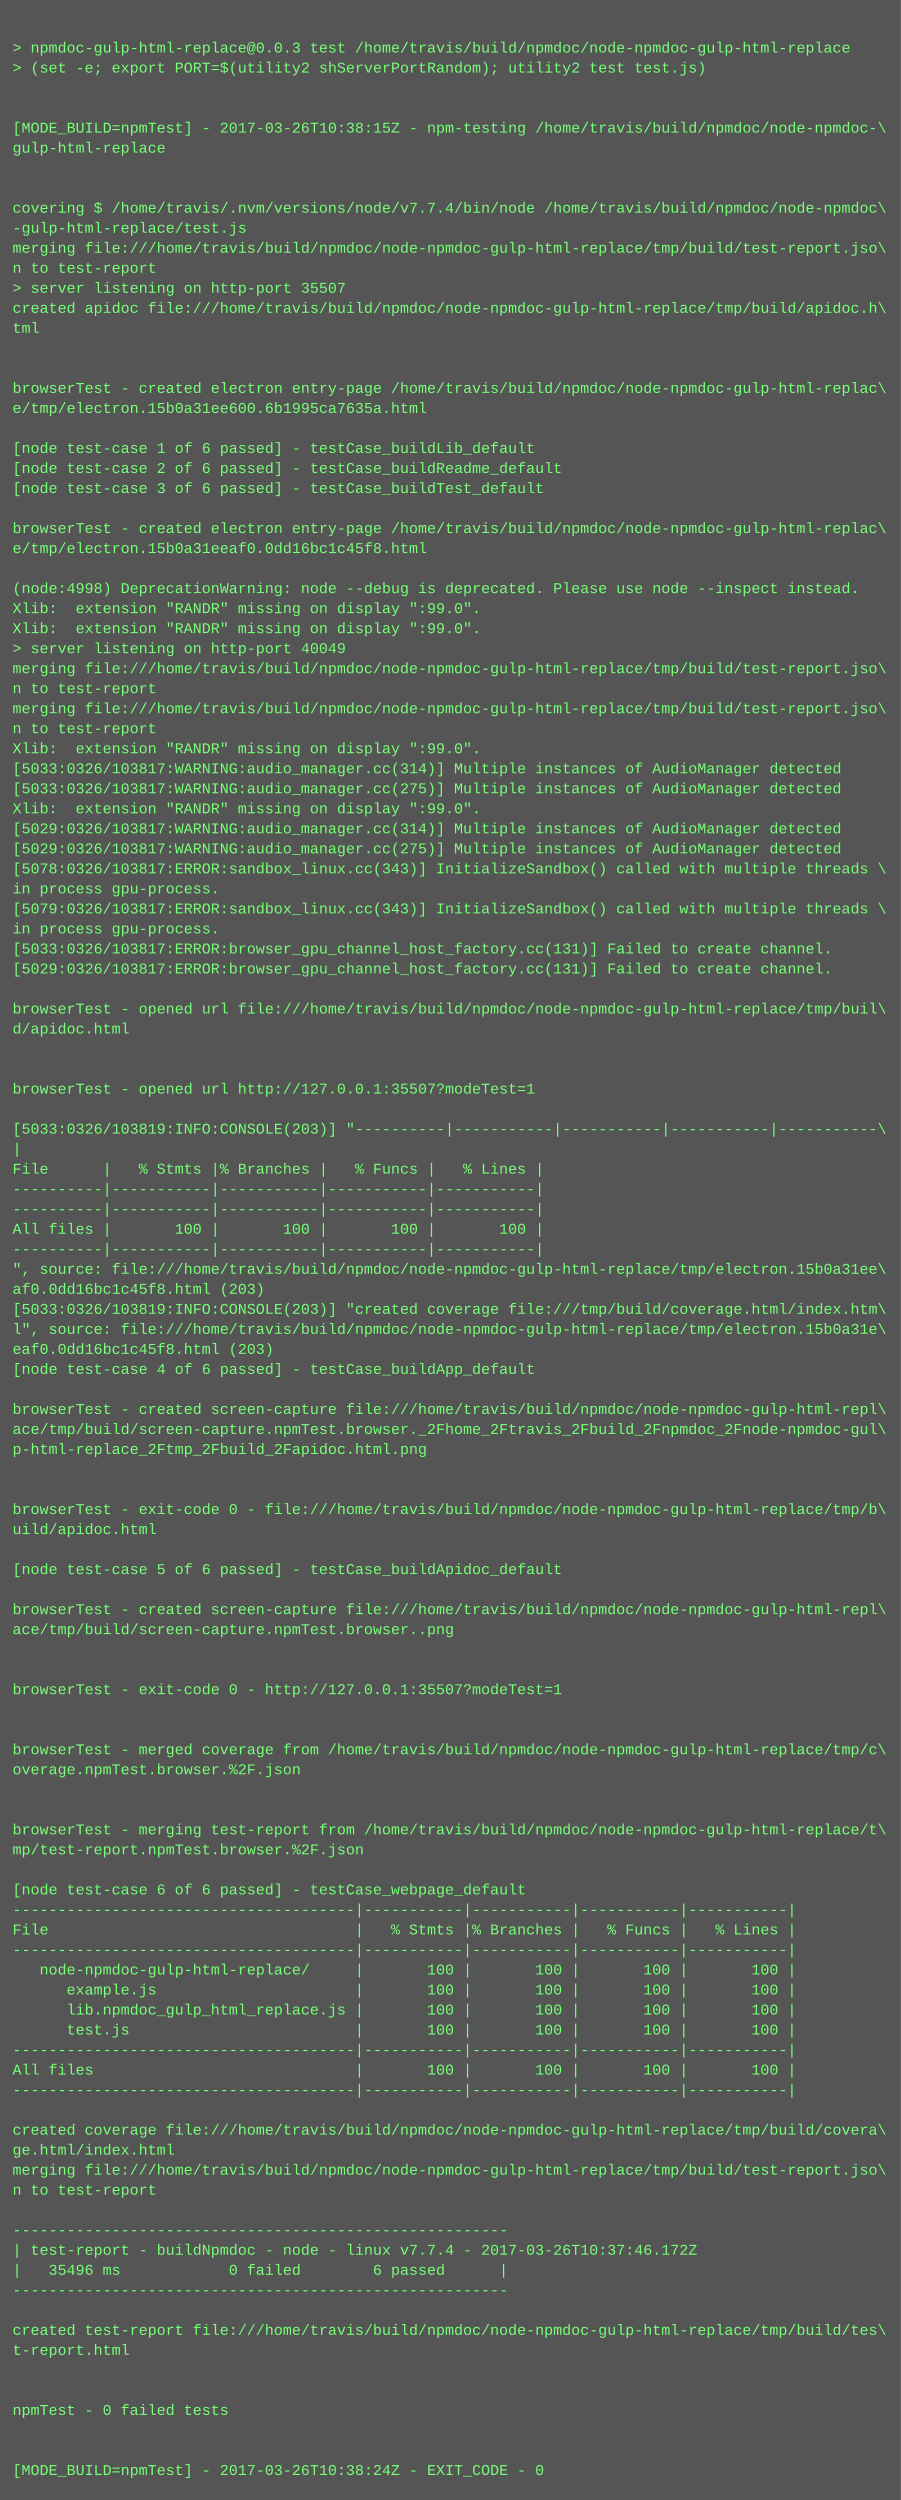
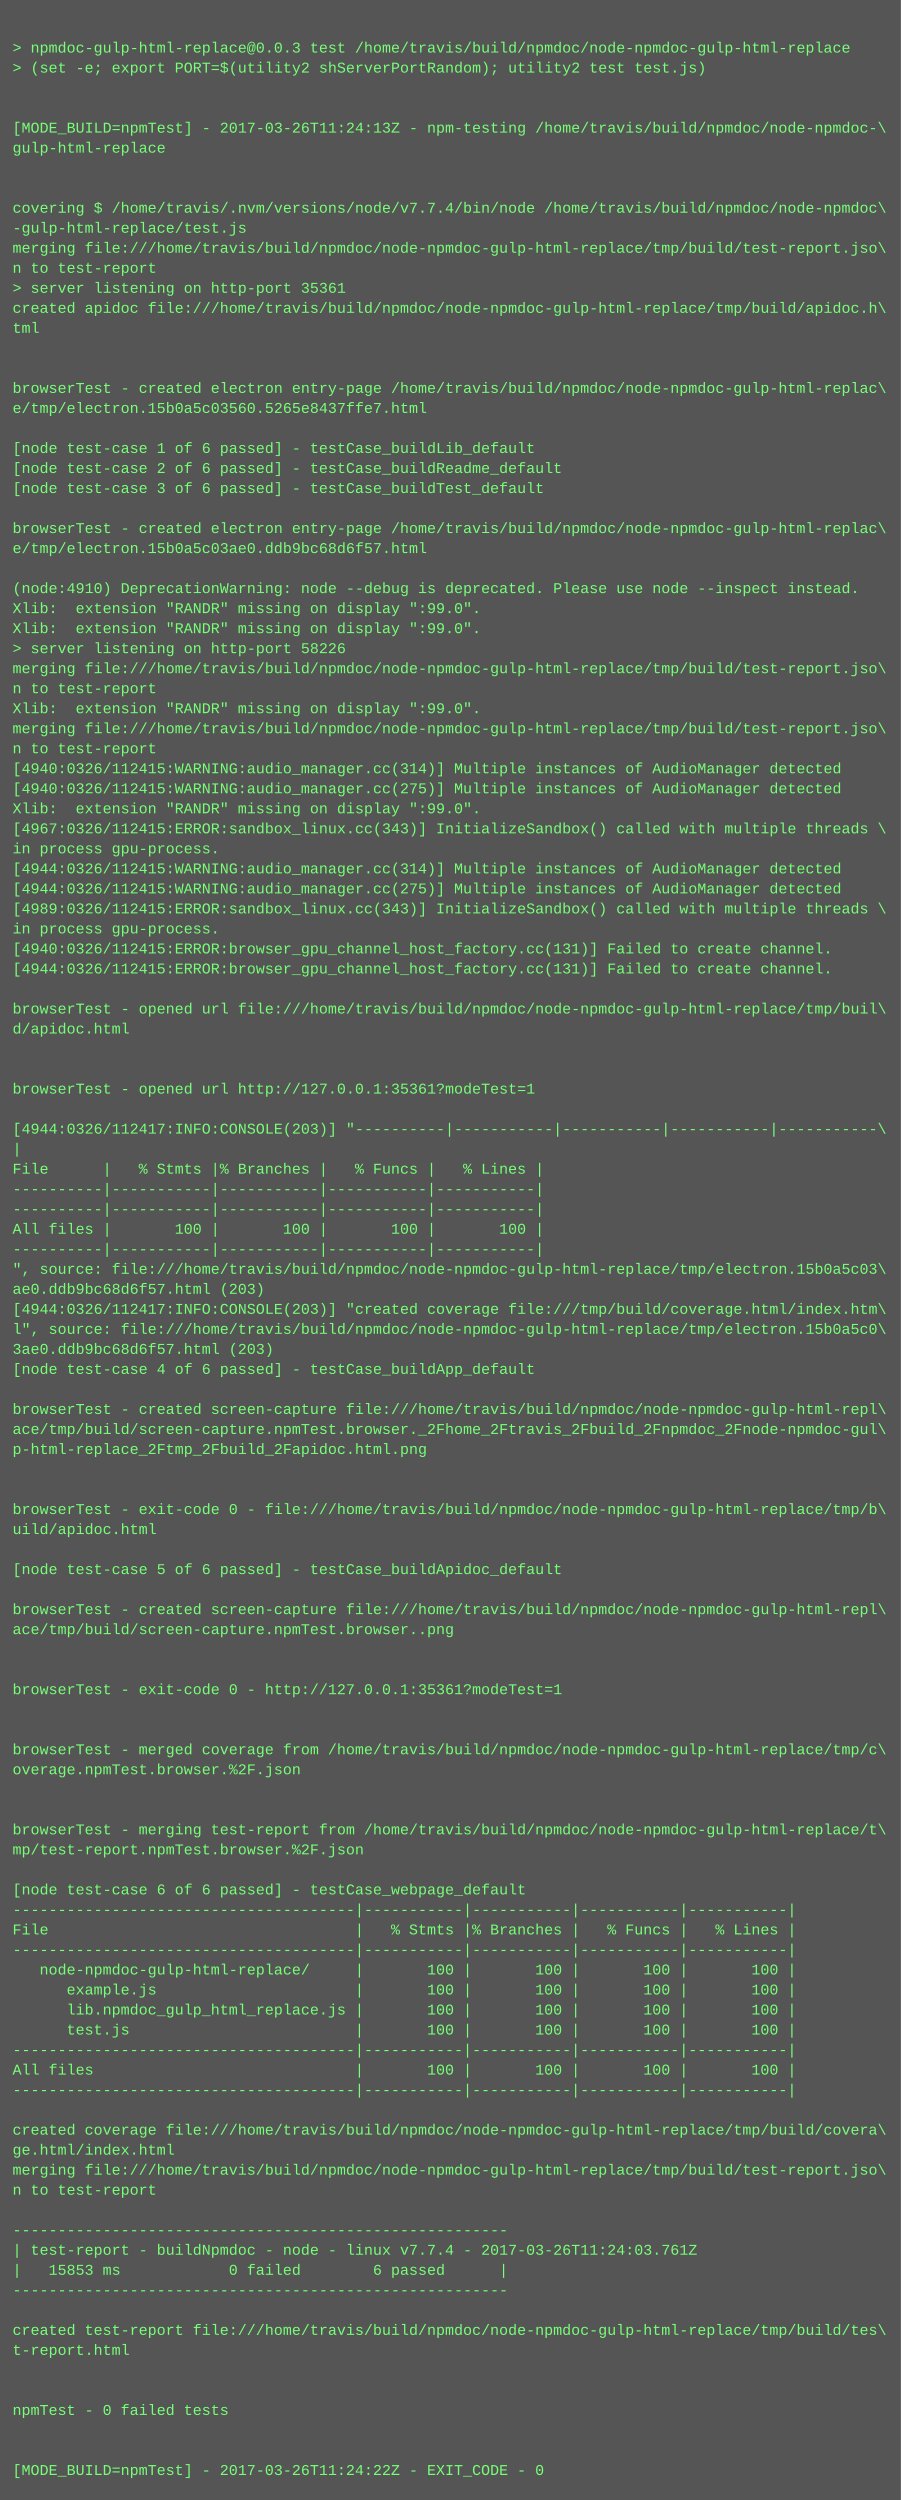
<svg xmlns="http://www.w3.org/2000/svg" height="1998" width="720">
  <rect height="1998" fill="#555" width="720" />
  <text fill="#7f7" font-family="Courier New" font-size="12" xml:space="preserve">
    <tspan x="10" y="26" />
    <tspan x="10" y="42">&gt; npmdoc-gulp-html-replace@0.0.3 test /home/travis/build/npmdoc/node-npmdoc-gulp-html-replace</tspan>
    <tspan x="10" y="58">&gt; (set -e; export PORT=$(utility2 shServerPortRandom); utility2 test test.js)</tspan>
    <tspan x="10" y="74" />
    <tspan x="10" y="90" />
-     <tspan x="10" y="106">[MODE_BUILD=npmTest] - 2017-03-26T10:38:15Z - npm-testing /home/travis/build/npmdoc/node-npmdoc-\</tspan>
+     <tspan x="10" y="106">[MODE_BUILD=npmTest] - 2017-03-26T11:24:13Z - npm-testing /home/travis/build/npmdoc/node-npmdoc-\</tspan>
    <tspan x="10" y="122">gulp-html-replace</tspan>
    <tspan x="10" y="138" />
    <tspan x="10" y="154" />
    <tspan x="10" y="170">covering $ /home/travis/.nvm/versions/node/v7.7.4/bin/node /home/travis/build/npmdoc/node-npmdoc\</tspan>
    <tspan x="10" y="186">-gulp-html-replace/test.js</tspan>
    <tspan x="10" y="202">merging file:///home/travis/build/npmdoc/node-npmdoc-gulp-html-replace/tmp/build/test-report.jso\</tspan>
    <tspan x="10" y="218">n to test-report</tspan>
-     <tspan x="10" y="234">&gt; server listening on http-port 35507</tspan>
+     <tspan x="10" y="234">&gt; server listening on http-port 35361</tspan>
    <tspan x="10" y="250">created apidoc file:///home/travis/build/npmdoc/node-npmdoc-gulp-html-replace/tmp/build/apidoc.h\</tspan>
    <tspan x="10" y="266">tml</tspan>
    <tspan x="10" y="282" />
    <tspan x="10" y="298" />
    <tspan x="10" y="314">browserTest - created electron entry-page /home/travis/build/npmdoc/node-npmdoc-gulp-html-replac\</tspan>
-     <tspan x="10" y="330">e/tmp/electron.15b0a31ee600.6b1995ca7635a.html</tspan>
+     <tspan x="10" y="330">e/tmp/electron.15b0a5c03560.5265e8437ffe7.html</tspan>
    <tspan x="10" y="346" />
    <tspan x="10" y="362">[node test-case 1 of 6 passed] - testCase_buildLib_default</tspan>
    <tspan x="10" y="378">[node test-case 2 of 6 passed] - testCase_buildReadme_default</tspan>
    <tspan x="10" y="394">[node test-case 3 of 6 passed] - testCase_buildTest_default</tspan>
    <tspan x="10" y="410" />
    <tspan x="10" y="426">browserTest - created electron entry-page /home/travis/build/npmdoc/node-npmdoc-gulp-html-replac\</tspan>
-     <tspan x="10" y="442">e/tmp/electron.15b0a31eeaf0.0dd16bc1c45f8.html</tspan>
+     <tspan x="10" y="442">e/tmp/electron.15b0a5c03ae0.ddb9bc68d6f57.html</tspan>
    <tspan x="10" y="458" />
-     <tspan x="10" y="474">(node:4998) DeprecationWarning: node --debug is deprecated. Please use node --inspect instead.</tspan>
+     <tspan x="10" y="474">(node:4910) DeprecationWarning: node --debug is deprecated. Please use node --inspect instead.</tspan>
    <tspan x="10" y="490">Xlib:  extension "RANDR" missing on display ":99.0".</tspan>
    <tspan x="10" y="506">Xlib:  extension "RANDR" missing on display ":99.0".</tspan>
-     <tspan x="10" y="522">&gt; server listening on http-port 40049</tspan>
+     <tspan x="10" y="522">&gt; server listening on http-port 58226</tspan>
    <tspan x="10" y="538">merging file:///home/travis/build/npmdoc/node-npmdoc-gulp-html-replace/tmp/build/test-report.jso\</tspan>
    <tspan x="10" y="554">n to test-report</tspan>
-     <tspan x="10" y="570">merging file:///home/travis/build/npmdoc/node-npmdoc-gulp-html-replace/tmp/build/test-report.jso\</tspan>
-     <tspan x="10" y="586">n to test-report</tspan>
-     <tspan x="10" y="602">Xlib:  extension "RANDR" missing on display ":99.0".</tspan>
-     <tspan x="10" y="618">[5033:0326/103817:WARNING:audio_manager.cc(314)] Multiple instances of AudioManager detected</tspan>
-     <tspan x="10" y="634">[5033:0326/103817:WARNING:audio_manager.cc(275)] Multiple instances of AudioManager detected</tspan>
+     <tspan x="10" y="570">Xlib:  extension "RANDR" missing on display ":99.0".</tspan>
+     <tspan x="10" y="586">merging file:///home/travis/build/npmdoc/node-npmdoc-gulp-html-replace/tmp/build/test-report.jso\</tspan>
+     <tspan x="10" y="602">n to test-report</tspan>
+     <tspan x="10" y="618">[4940:0326/112415:WARNING:audio_manager.cc(314)] Multiple instances of AudioManager detected</tspan>
+     <tspan x="10" y="634">[4940:0326/112415:WARNING:audio_manager.cc(275)] Multiple instances of AudioManager detected</tspan>
    <tspan x="10" y="650">Xlib:  extension "RANDR" missing on display ":99.0".</tspan>
-     <tspan x="10" y="666">[5029:0326/103817:WARNING:audio_manager.cc(314)] Multiple instances of AudioManager detected</tspan>
-     <tspan x="10" y="682">[5029:0326/103817:WARNING:audio_manager.cc(275)] Multiple instances of AudioManager detected</tspan>
-     <tspan x="10" y="698">[5078:0326/103817:ERROR:sandbox_linux.cc(343)] InitializeSandbox() called with multiple threads \</tspan>
-     <tspan x="10" y="714">in process gpu-process. </tspan>
-     <tspan x="10" y="730">[5079:0326/103817:ERROR:sandbox_linux.cc(343)] InitializeSandbox() called with multiple threads \</tspan>
+     <tspan x="10" y="666">[4967:0326/112415:ERROR:sandbox_linux.cc(343)] InitializeSandbox() called with multiple threads \</tspan>
+     <tspan x="10" y="682">in process gpu-process. </tspan>
+     <tspan x="10" y="698">[4944:0326/112415:WARNING:audio_manager.cc(314)] Multiple instances of AudioManager detected</tspan>
+     <tspan x="10" y="714">[4944:0326/112415:WARNING:audio_manager.cc(275)] Multiple instances of AudioManager detected</tspan>
+     <tspan x="10" y="730">[4989:0326/112415:ERROR:sandbox_linux.cc(343)] InitializeSandbox() called with multiple threads \</tspan>
    <tspan x="10" y="746">in process gpu-process. </tspan>
-     <tspan x="10" y="762">[5033:0326/103817:ERROR:browser_gpu_channel_host_factory.cc(131)] Failed to create channel.</tspan>
-     <tspan x="10" y="778">[5029:0326/103817:ERROR:browser_gpu_channel_host_factory.cc(131)] Failed to create channel.</tspan>
+     <tspan x="10" y="762">[4940:0326/112415:ERROR:browser_gpu_channel_host_factory.cc(131)] Failed to create channel.</tspan>
+     <tspan x="10" y="778">[4944:0326/112415:ERROR:browser_gpu_channel_host_factory.cc(131)] Failed to create channel.</tspan>
    <tspan x="10" y="794" />
    <tspan x="10" y="810">browserTest - opened url file:///home/travis/build/npmdoc/node-npmdoc-gulp-html-replace/tmp/buil\</tspan>
    <tspan x="10" y="826">d/apidoc.html</tspan>
    <tspan x="10" y="842" />
    <tspan x="10" y="858" />
-     <tspan x="10" y="874">browserTest - opened url http://127.0.0.1:35507?modeTest=1</tspan>
+     <tspan x="10" y="874">browserTest - opened url http://127.0.0.1:35361?modeTest=1</tspan>
    <tspan x="10" y="890" />
-     <tspan x="10" y="906">[5033:0326/103819:INFO:CONSOLE(203)] "----------|-----------|-----------|-----------|-----------\</tspan>
+     <tspan x="10" y="906">[4944:0326/112417:INFO:CONSOLE(203)] "----------|-----------|-----------|-----------|-----------\</tspan>
    <tspan x="10" y="922">|</tspan>
    <tspan x="10" y="938">File      |   % Stmts |% Branches |   % Funcs |   % Lines |</tspan>
    <tspan x="10" y="954">----------|-----------|-----------|-----------|-----------|</tspan>
    <tspan x="10" y="970">----------|-----------|-----------|-----------|-----------|</tspan>
    <tspan x="10" y="986">All files |       100 |       100 |       100 |       100 |</tspan>
    <tspan x="10" y="1002">----------|-----------|-----------|-----------|-----------|</tspan>
-     <tspan x="10" y="1018">", source: file:///home/travis/build/npmdoc/node-npmdoc-gulp-html-replace/tmp/electron.15b0a31ee\</tspan>
-     <tspan x="10" y="1034">af0.0dd16bc1c45f8.html (203)</tspan>
-     <tspan x="10" y="1050">[5033:0326/103819:INFO:CONSOLE(203)] "created coverage file:///tmp/build/coverage.html/index.htm\</tspan>
-     <tspan x="10" y="1066">l", source: file:///home/travis/build/npmdoc/node-npmdoc-gulp-html-replace/tmp/electron.15b0a31e\</tspan>
-     <tspan x="10" y="1082">eaf0.0dd16bc1c45f8.html (203)</tspan>
+     <tspan x="10" y="1018">", source: file:///home/travis/build/npmdoc/node-npmdoc-gulp-html-replace/tmp/electron.15b0a5c03\</tspan>
+     <tspan x="10" y="1034">ae0.ddb9bc68d6f57.html (203)</tspan>
+     <tspan x="10" y="1050">[4944:0326/112417:INFO:CONSOLE(203)] "created coverage file:///tmp/build/coverage.html/index.htm\</tspan>
+     <tspan x="10" y="1066">l", source: file:///home/travis/build/npmdoc/node-npmdoc-gulp-html-replace/tmp/electron.15b0a5c0\</tspan>
+     <tspan x="10" y="1082">3ae0.ddb9bc68d6f57.html (203)</tspan>
    <tspan x="10" y="1098">[node test-case 4 of 6 passed] - testCase_buildApp_default</tspan>
    <tspan x="10" y="1114" />
    <tspan x="10" y="1130">browserTest - created screen-capture file:///home/travis/build/npmdoc/node-npmdoc-gulp-html-repl\</tspan>
    <tspan x="10" y="1146">ace/tmp/build/screen-capture.npmTest.browser._2Fhome_2Ftravis_2Fbuild_2Fnpmdoc_2Fnode-npmdoc-gul\</tspan>
    <tspan x="10" y="1162">p-html-replace_2Ftmp_2Fbuild_2Fapidoc.html.png</tspan>
    <tspan x="10" y="1178" />
    <tspan x="10" y="1194" />
    <tspan x="10" y="1210">browserTest - exit-code 0 - file:///home/travis/build/npmdoc/node-npmdoc-gulp-html-replace/tmp/b\</tspan>
    <tspan x="10" y="1226">uild/apidoc.html</tspan>
    <tspan x="10" y="1242" />
    <tspan x="10" y="1258">[node test-case 5 of 6 passed] - testCase_buildApidoc_default</tspan>
    <tspan x="10" y="1274" />
    <tspan x="10" y="1290">browserTest - created screen-capture file:///home/travis/build/npmdoc/node-npmdoc-gulp-html-repl\</tspan>
    <tspan x="10" y="1306">ace/tmp/build/screen-capture.npmTest.browser..png</tspan>
    <tspan x="10" y="1322" />
    <tspan x="10" y="1338" />
-     <tspan x="10" y="1354">browserTest - exit-code 0 - http://127.0.0.1:35507?modeTest=1</tspan>
+     <tspan x="10" y="1354">browserTest - exit-code 0 - http://127.0.0.1:35361?modeTest=1</tspan>
    <tspan x="10" y="1370" />
    <tspan x="10" y="1386" />
    <tspan x="10" y="1402">browserTest - merged coverage from /home/travis/build/npmdoc/node-npmdoc-gulp-html-replace/tmp/c\</tspan>
    <tspan x="10" y="1418">overage.npmTest.browser.%2F.json</tspan>
    <tspan x="10" y="1434" />
    <tspan x="10" y="1450" />
    <tspan x="10" y="1466">browserTest - merging test-report from /home/travis/build/npmdoc/node-npmdoc-gulp-html-replace/t\</tspan>
    <tspan x="10" y="1482">mp/test-report.npmTest.browser.%2F.json</tspan>
    <tspan x="10" y="1498" />
    <tspan x="10" y="1514">[node test-case 6 of 6 passed] - testCase_webpage_default</tspan>
    <tspan x="10" y="1530">--------------------------------------|-----------|-----------|-----------|-----------|</tspan>
    <tspan x="10" y="1546">File                                  |   % Stmts |% Branches |   % Funcs |   % Lines |</tspan>
    <tspan x="10" y="1562">--------------------------------------|-----------|-----------|-----------|-----------|</tspan>
    <tspan x="10" y="1578">   node-npmdoc-gulp-html-replace/     |       100 |       100 |       100 |       100 |</tspan>
    <tspan x="10" y="1594">      example.js                      |       100 |       100 |       100 |       100 |</tspan>
    <tspan x="10" y="1610">      lib.npmdoc_gulp_html_replace.js |       100 |       100 |       100 |       100 |</tspan>
    <tspan x="10" y="1626">      test.js                         |       100 |       100 |       100 |       100 |</tspan>
    <tspan x="10" y="1642">--------------------------------------|-----------|-----------|-----------|-----------|</tspan>
    <tspan x="10" y="1658">All files                             |       100 |       100 |       100 |       100 |</tspan>
    <tspan x="10" y="1674">--------------------------------------|-----------|-----------|-----------|-----------|</tspan>
    <tspan x="10" y="1690" />
    <tspan x="10" y="1706">created coverage file:///home/travis/build/npmdoc/node-npmdoc-gulp-html-replace/tmp/build/covera\</tspan>
    <tspan x="10" y="1722">ge.html/index.html</tspan>
    <tspan x="10" y="1738">merging file:///home/travis/build/npmdoc/node-npmdoc-gulp-html-replace/tmp/build/test-report.jso\</tspan>
    <tspan x="10" y="1754">n to test-report</tspan>
    <tspan x="10" y="1770" />
    <tspan x="10" y="1786">-------------------------------------------------------</tspan>
-     <tspan x="10" y="1802">| test-report - buildNpmdoc - node - linux v7.7.4 - 2017-03-26T10:37:46.172Z</tspan>
-     <tspan x="10" y="1818">|   35496 ms            0 failed        6 passed      |</tspan>
+     <tspan x="10" y="1802">| test-report - buildNpmdoc - node - linux v7.7.4 - 2017-03-26T11:24:03.761Z</tspan>
+     <tspan x="10" y="1818">|   15853 ms            0 failed        6 passed      |</tspan>
    <tspan x="10" y="1834">-------------------------------------------------------</tspan>
    <tspan x="10" y="1850" />
    <tspan x="10" y="1866">created test-report file:///home/travis/build/npmdoc/node-npmdoc-gulp-html-replace/tmp/build/tes\</tspan>
    <tspan x="10" y="1882">t-report.html</tspan>
    <tspan x="10" y="1898" />
    <tspan x="10" y="1914" />
    <tspan x="10" y="1930">npmTest - 0 failed tests</tspan>
    <tspan x="10" y="1946" />
    <tspan x="10" y="1962" />
-     <tspan x="10" y="1978">[MODE_BUILD=npmTest] - 2017-03-26T10:38:24Z - EXIT_CODE - 0</tspan>
+     <tspan x="10" y="1978">[MODE_BUILD=npmTest] - 2017-03-26T11:24:22Z - EXIT_CODE - 0</tspan>
  </text>
</svg>
